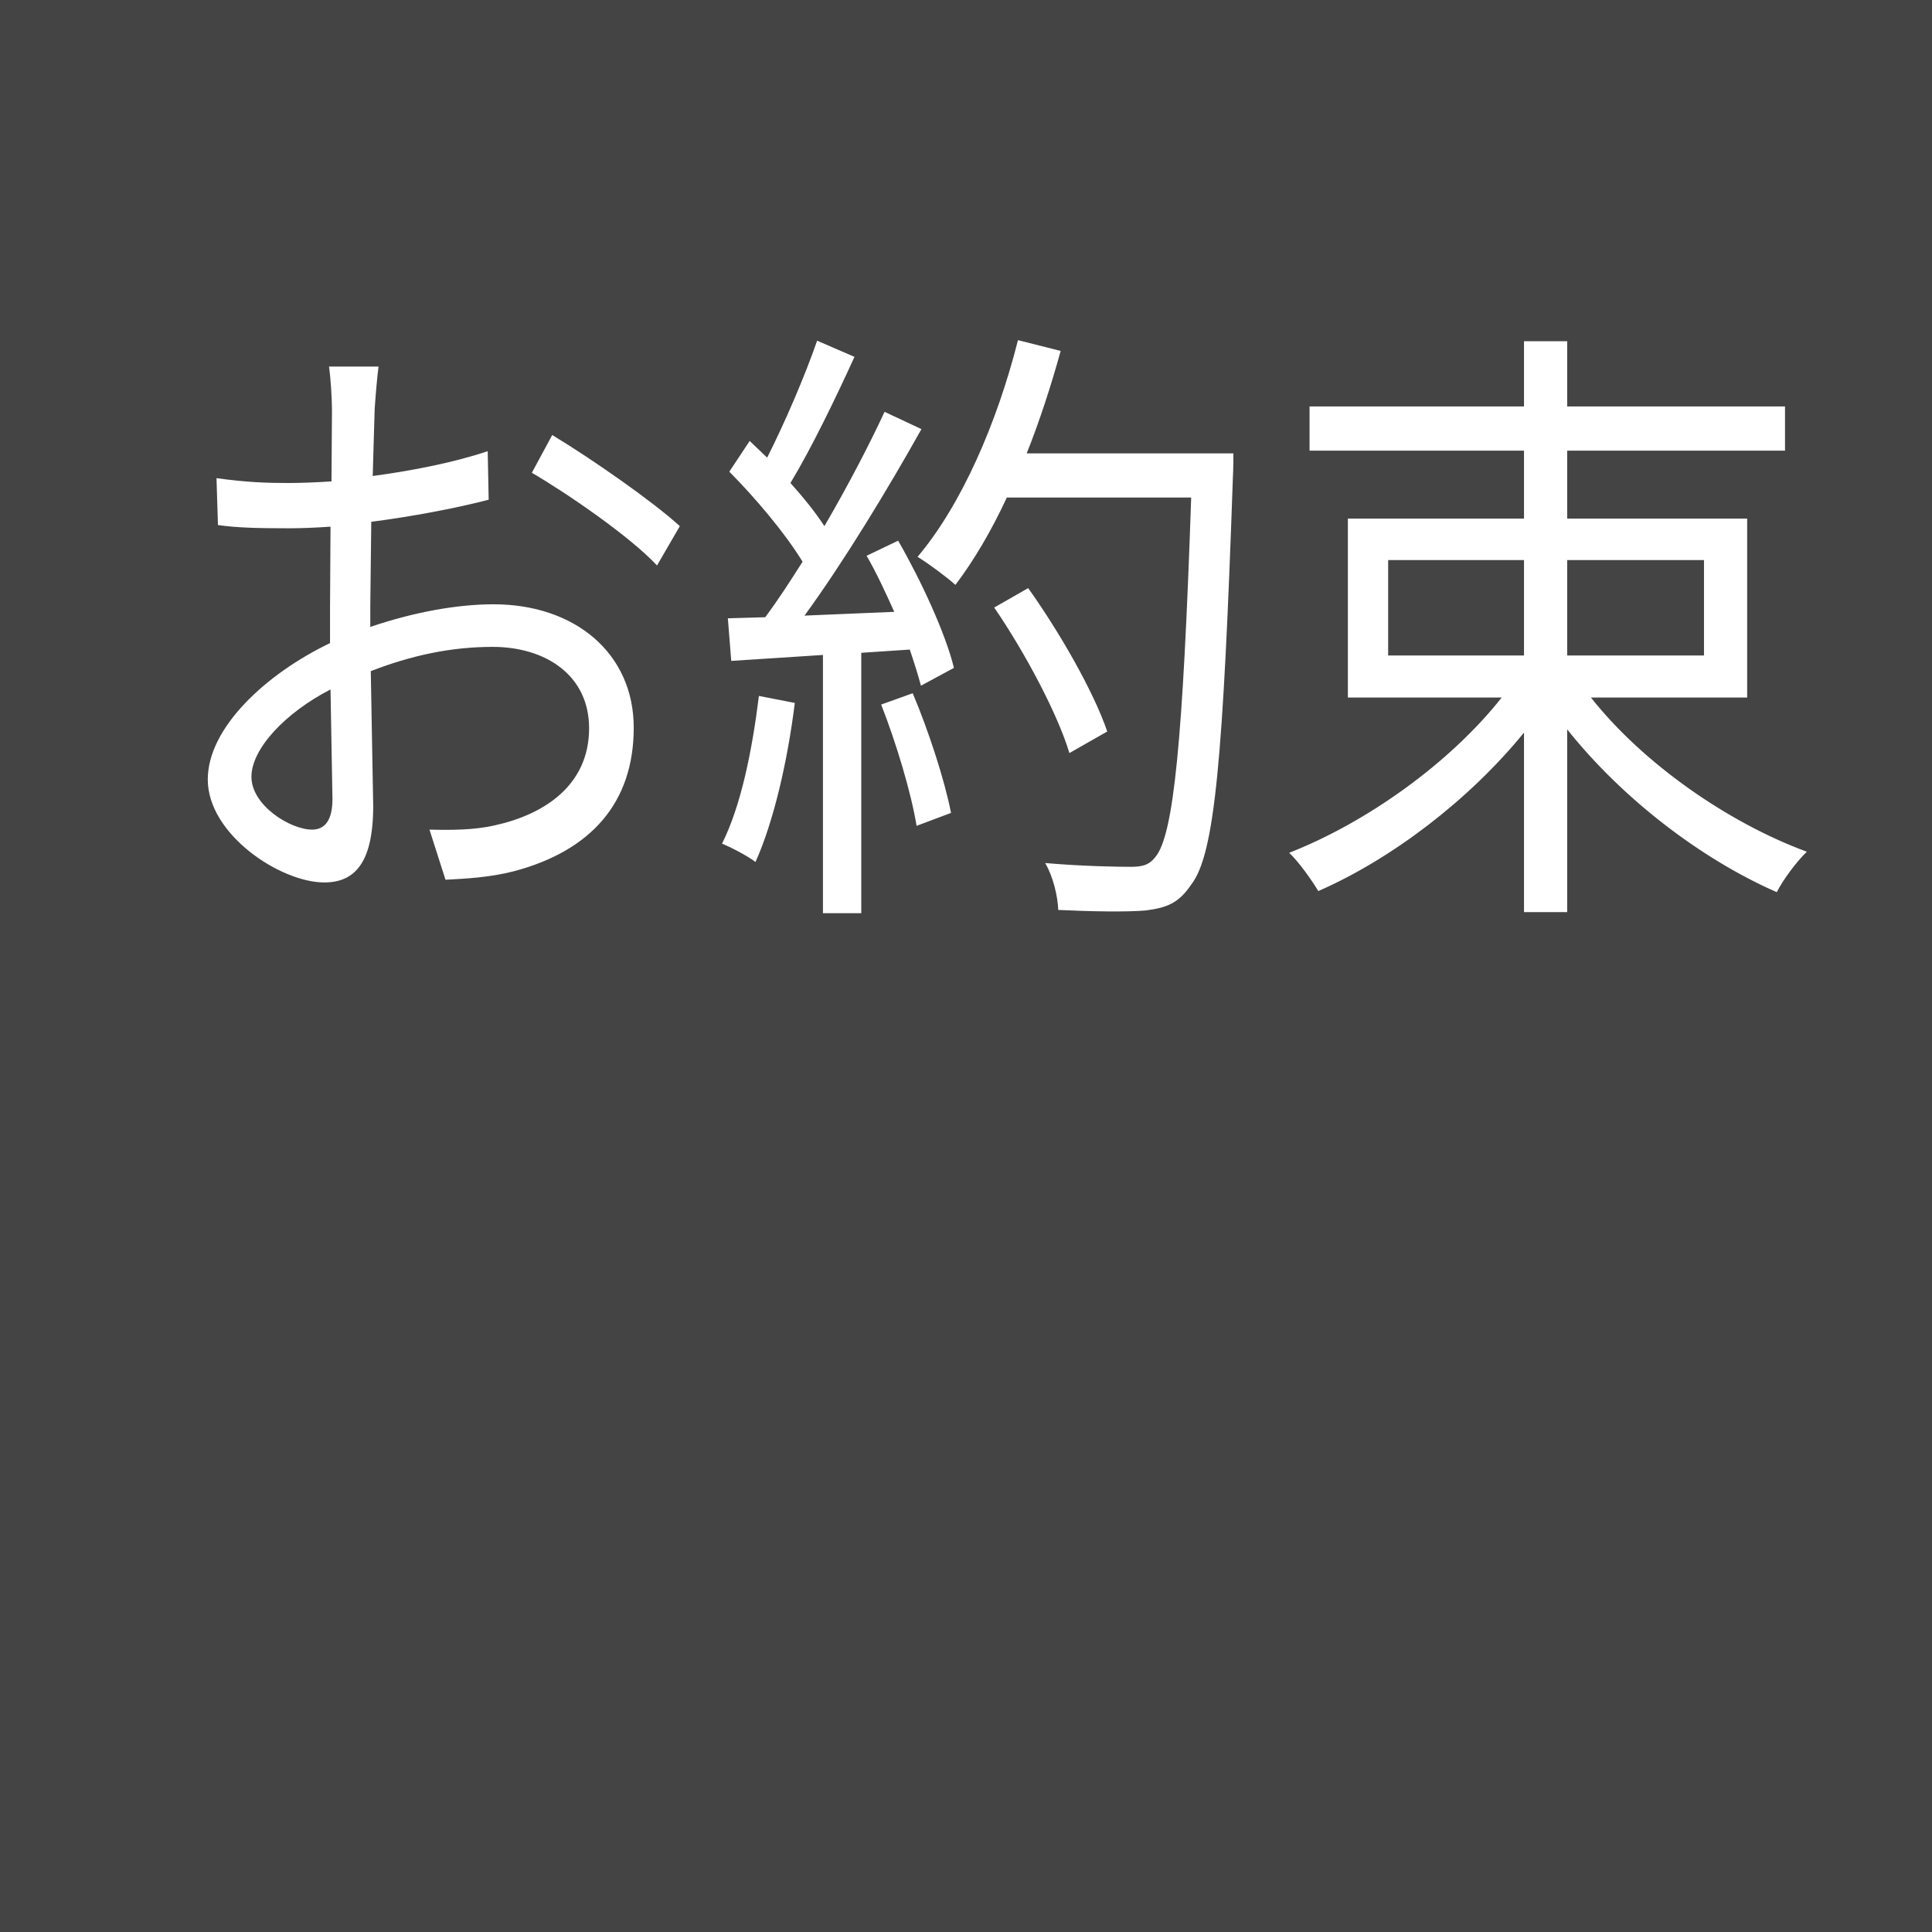
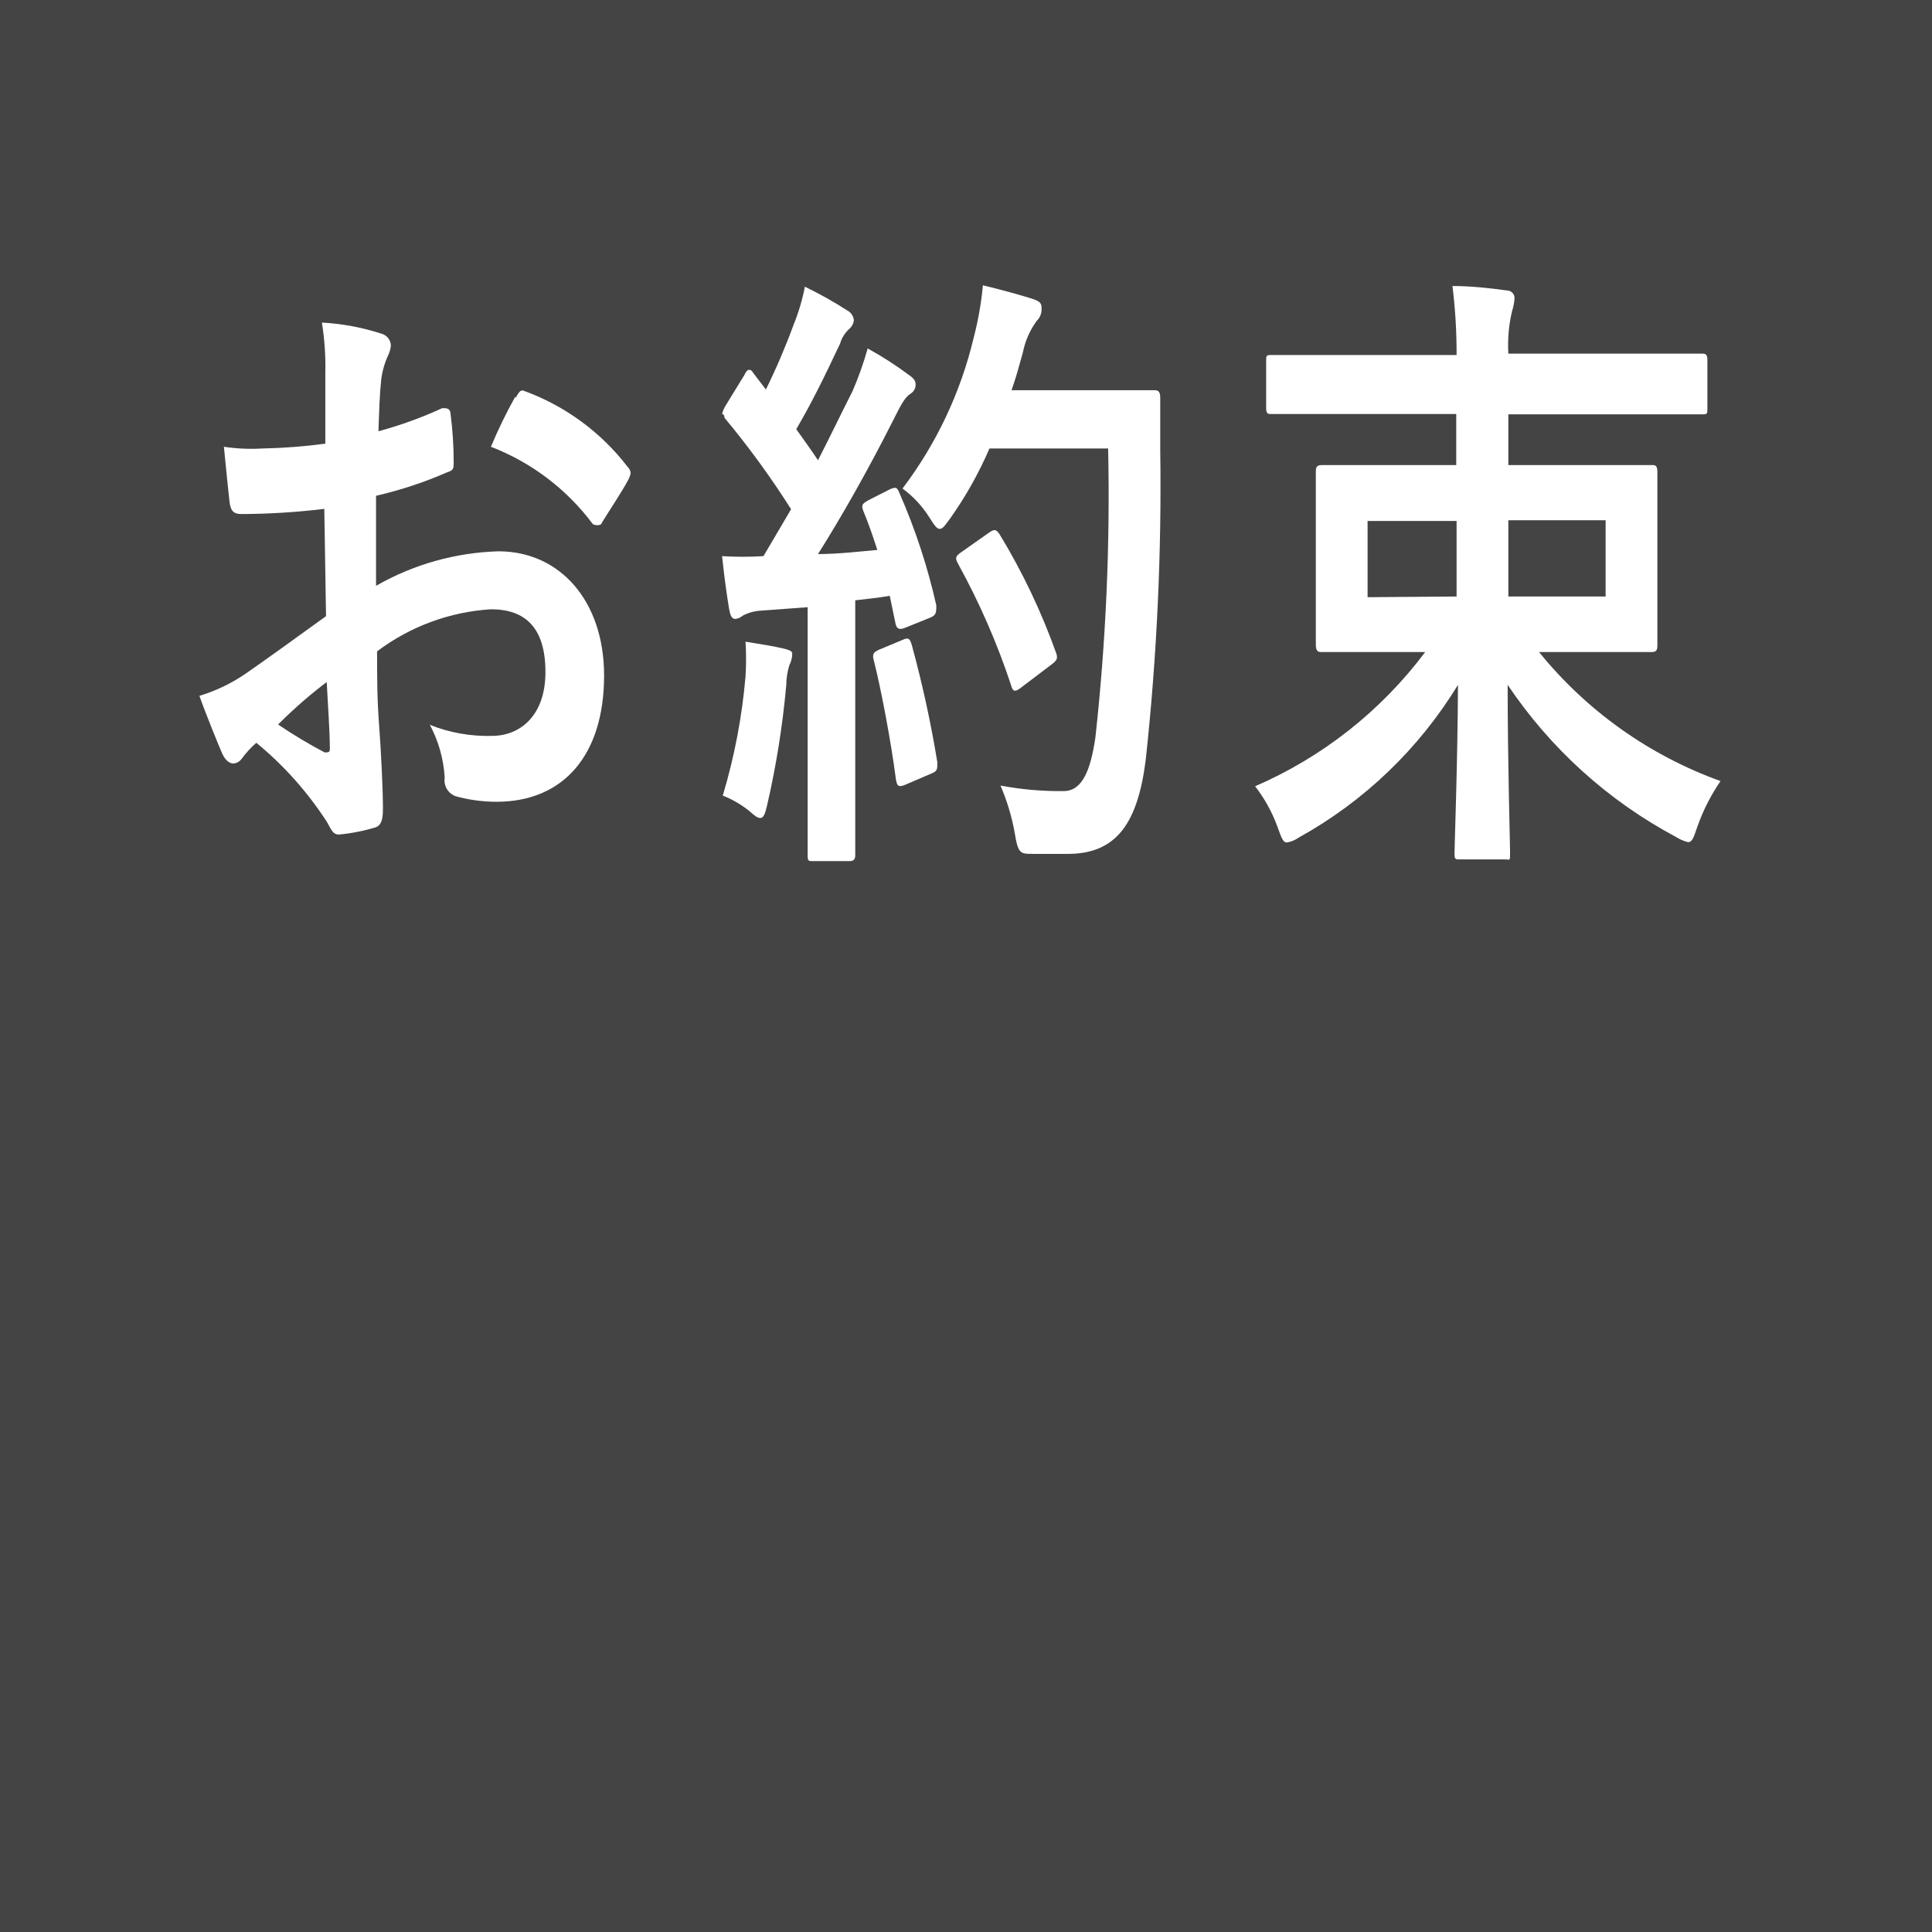
- <svg xmlns="http://www.w3.org/2000/svg" id="oyakusoku.svg" width="56" height="56" viewBox="0 0 56 56">
+ <svg xmlns="http://www.w3.org/2000/svg" viewBox="0 0 56 56">
  <defs>
-     <style>
-       .cls-1 {
-         fill: #444;
-       }
- 
-       .cls-2 {
-         font-size: 18px;
-         fill: #fff;
-         font-family: -apple-system, "Tenor Sans", 游ゴシック, YuGothic, "Hiragino Kaku Gothic ProN", "Hiragino Kaku Gothic Pro", Meiryo, メイリオ, "ＭＳ Ｐゴシック", sans-serif;
-         font-weight: 500;
-         transform: scale(0.9, 1);
-       }
-     </style>
+     <style>.cls-1{fill:#444;}.cls-2{fill:#fff;}</style>
  </defs>
-   <rect id="長方形" data-name="長方形" class="cls-1" width="56" height="56" />
-   <text id="お約束" data-name="お約束 " class="cls-2" x="4.8" y="25">お約束</text>
+   <g>
+     <g>
+       <rect class="cls-1" width="56" height="56" />
+     </g>
+     <g>
+       <path class="cls-2" d="M9.4,14.75A20.6,20.6,0,0,1,7,14.9c-.25,0-.32-.11-.35-.38s-.1-.94-.16-1.57A5.39,5.39,0,0,0,7.6,13a16.28,16.28,0,0,0,1.83-.14c0-.59,0-1.28,0-2.05a8,8,0,0,0-.1-1.46,6.76,6.76,0,0,1,1.72.32.37.37,0,0,1,.28.34.8.8,0,0,1-.08.29,2.39,2.39,0,0,0-.2.7c-.05.47-.06.92-.08,1.5a11.73,11.73,0,0,0,1.85-.67c.13,0,.23,0,.24.17a10.74,10.74,0,0,1,.09,1.4c0,.18,0,.23-.19.29a11.51,11.51,0,0,1-2.06.68c0,.87,0,1.75,0,2.61a7.58,7.58,0,0,1,3.55-1c1.78,0,3.06,1.44,3.06,3.6,0,2.31-1.18,3.66-3.12,3.66a4.49,4.49,0,0,1-1.18-.16.49.49,0,0,1-.32-.54,3.72,3.72,0,0,0-.43-1.53,4.51,4.51,0,0,0,1.8.32c.81,0,1.55-.58,1.55-1.85s-.57-1.82-1.58-1.82a6.11,6.11,0,0,0-3.3,1.22c0,.76,0,1.37.06,2.16s.11,1.93.11,2.34c0,.25,0,.52-.21.6a5.46,5.46,0,0,1-1.07.21c-.16,0-.21-.12-.34-.36a10,10,0,0,0-2.05-2.3A2.88,2.88,0,0,0,7,22a.32.32,0,0,1-.24.13c-.12,0-.24-.11-.32-.29s-.45-1.08-.66-1.67a4.86,4.86,0,0,0,1.32-.63c.62-.43,1.3-.92,2.35-1.68ZM8.06,21a14.6,14.6,0,0,0,1.35.81c.12,0,.16,0,.15-.15,0-.46-.06-1.29-.09-1.89C9.07,20.07,8.58,20.48,8.06,21Zm6.88-9.46c.11-.19.15-.25.25-.21a6.65,6.65,0,0,1,3,2.2.28.28,0,0,1,.09.18.62.62,0,0,1-.06.18c-.19.36-.56.91-.78,1.27,0,.08-.24.09-.28,0a6.69,6.69,0,0,0-2.93-2.21A13.94,13.94,0,0,1,14.94,11.49Z" />
+       <path class="cls-2" d="M25.8,14.18c.17-.07.2-.06.27.11a17.74,17.74,0,0,1,1.07,3.26c0,.19,0,.28-.17.35l-.77.31c-.15.05-.21,0-.24-.12l-.17-.82c-.33.06-.67.09-1,.13v5c0,1.66,0,2.27,0,2.36s0,.2-.16.2H23.57c-.15,0-.16,0-.16-.2s0-.7,0-2.36v-4.8l-1.36.1a1.25,1.25,0,0,0-.53.15.36.36,0,0,1-.21.09c-.11,0-.15-.13-.18-.31-.07-.43-.13-.85-.2-1.51a9.85,9.85,0,0,0,1.2,0l.8-1.36A25.11,25.11,0,0,0,21,12.11C21,12,20.93,12,20.93,12a.81.81,0,0,1,.1-.24l.54-.88c.05-.11.1-.16.14-.16s.07,0,.13.1l.36.47A19.14,19.14,0,0,0,23,9.42a5.89,5.89,0,0,0,.33-1.11A11.45,11.45,0,0,1,24.56,9a.35.35,0,0,1,.19.29.39.39,0,0,1-.13.24.93.93,0,0,0-.27.43c-.47,1-.82,1.71-1.27,2.48.22.31.43.6.63.9.33-.64.65-1.31,1-2a9.65,9.65,0,0,0,.44-1.24,10.15,10.15,0,0,1,1.21.78c.13.09.18.16.18.27a.31.31,0,0,1-.16.27c-.15.1-.26.3-.48.74-.73,1.45-1.52,2.84-2.19,3.9.57,0,1.16-.07,1.72-.12-.13-.4-.26-.78-.41-1.14-.07-.18,0-.21.15-.3ZM21.61,19.6a8.14,8.14,0,0,0,0-1c.43.07.82.13,1.11.2s.24.12.24.21a.75.75,0,0,1-.08.27,2,2,0,0,0-.09.58,25.67,25.67,0,0,1-.55,3.46c-.06.27-.11.39-.2.39s-.17-.07-.33-.21a3,3,0,0,0-.76-.44A17.08,17.08,0,0,0,21.61,19.6Zm4.57-1.06c.17-.08.2,0,.25.16a33.34,33.34,0,0,1,.74,3.4c0,.2,0,.25-.17.32l-.77.33c-.21.09-.23,0-.26-.15-.14-1.09-.43-2.62-.64-3.45-.06-.2,0-.24.13-.31ZM28.68,13a11.11,11.11,0,0,1-1.12,2c-.16.22-.23.33-.32.33s-.16-.11-.3-.33a3.06,3.06,0,0,0-.78-.84,11.74,11.74,0,0,0,2.06-4.36,9.52,9.52,0,0,0,.27-1.53c.55.13,1.11.29,1.4.38s.3.16.3.29a.46.46,0,0,1-.14.36,2.3,2.3,0,0,0-.4.91c-.1.36-.2.74-.33,1.1H32c1,0,1.37,0,1.45,0s.18,0,.18.21c0,.51,0,1,0,1.5a73.66,73.66,0,0,1-.42,9c-.23,1.83-.84,2.7-2.19,2.73-.3,0-.71,0-1.08,0s-.43,0-.53-.62A6.26,6.26,0,0,0,29,22.77a9.29,9.29,0,0,0,1.83.16c.54,0,.78-.6.92-1.55A63.91,63.91,0,0,0,32.12,13Zm0,2.43c.16-.11.2-.07.29.05a18.81,18.81,0,0,1,1.64,3.44c.07.18,0,.24-.13.34l-.91.69c-.16.12-.22.09-.27-.11a20.87,20.87,0,0,0-1.52-3.48c-.1-.18-.1-.23.09-.36Z" />
+       <path class="cls-2" d="M38.64,12c-1.26,0-1.71,0-1.8,0s-.14,0-.14-.19V10.47c0-.16,0-.18.14-.18s.54,0,1.8,0h3.58a15.71,15.71,0,0,0-.12-2c.52,0,1.08.06,1.59.13a.22.22,0,0,1,.21.21,1.43,1.43,0,0,1-.07.38,4.26,4.26,0,0,0-.11,1.24h3.81c1.28,0,1.72,0,1.8,0s.16,0,.16.18v1.39c0,.18,0,.19-.16.19s-.52,0-1.8,0H43.72v1.47h2.16c1.41,0,1.91,0,2,0s.16,0,.16.2,0,.5,0,1.51v2c0,1,0,1.39,0,1.5s0,.21-.16.21-.59,0-2,0H44.61a12,12,0,0,0,5.26,3.74,5.63,5.63,0,0,0-.67,1.32c-.11.32-.15.45-.27.45a1.15,1.15,0,0,1-.35-.15,13.56,13.56,0,0,1-4.88-4.41c0,2.27.07,4.59.07,4.86s0,.2-.16.2H42.32c-.15,0-.16,0-.16-.2s.09-2.57.1-4.86a12.49,12.49,0,0,1-4.62,4.43.82.82,0,0,1-.34.14c-.11,0-.15-.12-.27-.45a4.34,4.34,0,0,0-.65-1.18,12.23,12.23,0,0,0,4.93-3.89h-1c-1.42,0-1.92,0-2,0s-.17,0-.17-.21,0-.52,0-1.5v-2c0-1,0-1.41,0-1.51s0-.2.17-.2.59,0,2,0h1.9V12Zm3.58,5.29V15.1H39.64v2.21Zm4.32-2.21H43.72v2.21h2.82Z" />
+     </g>
+   </g>
</svg>
